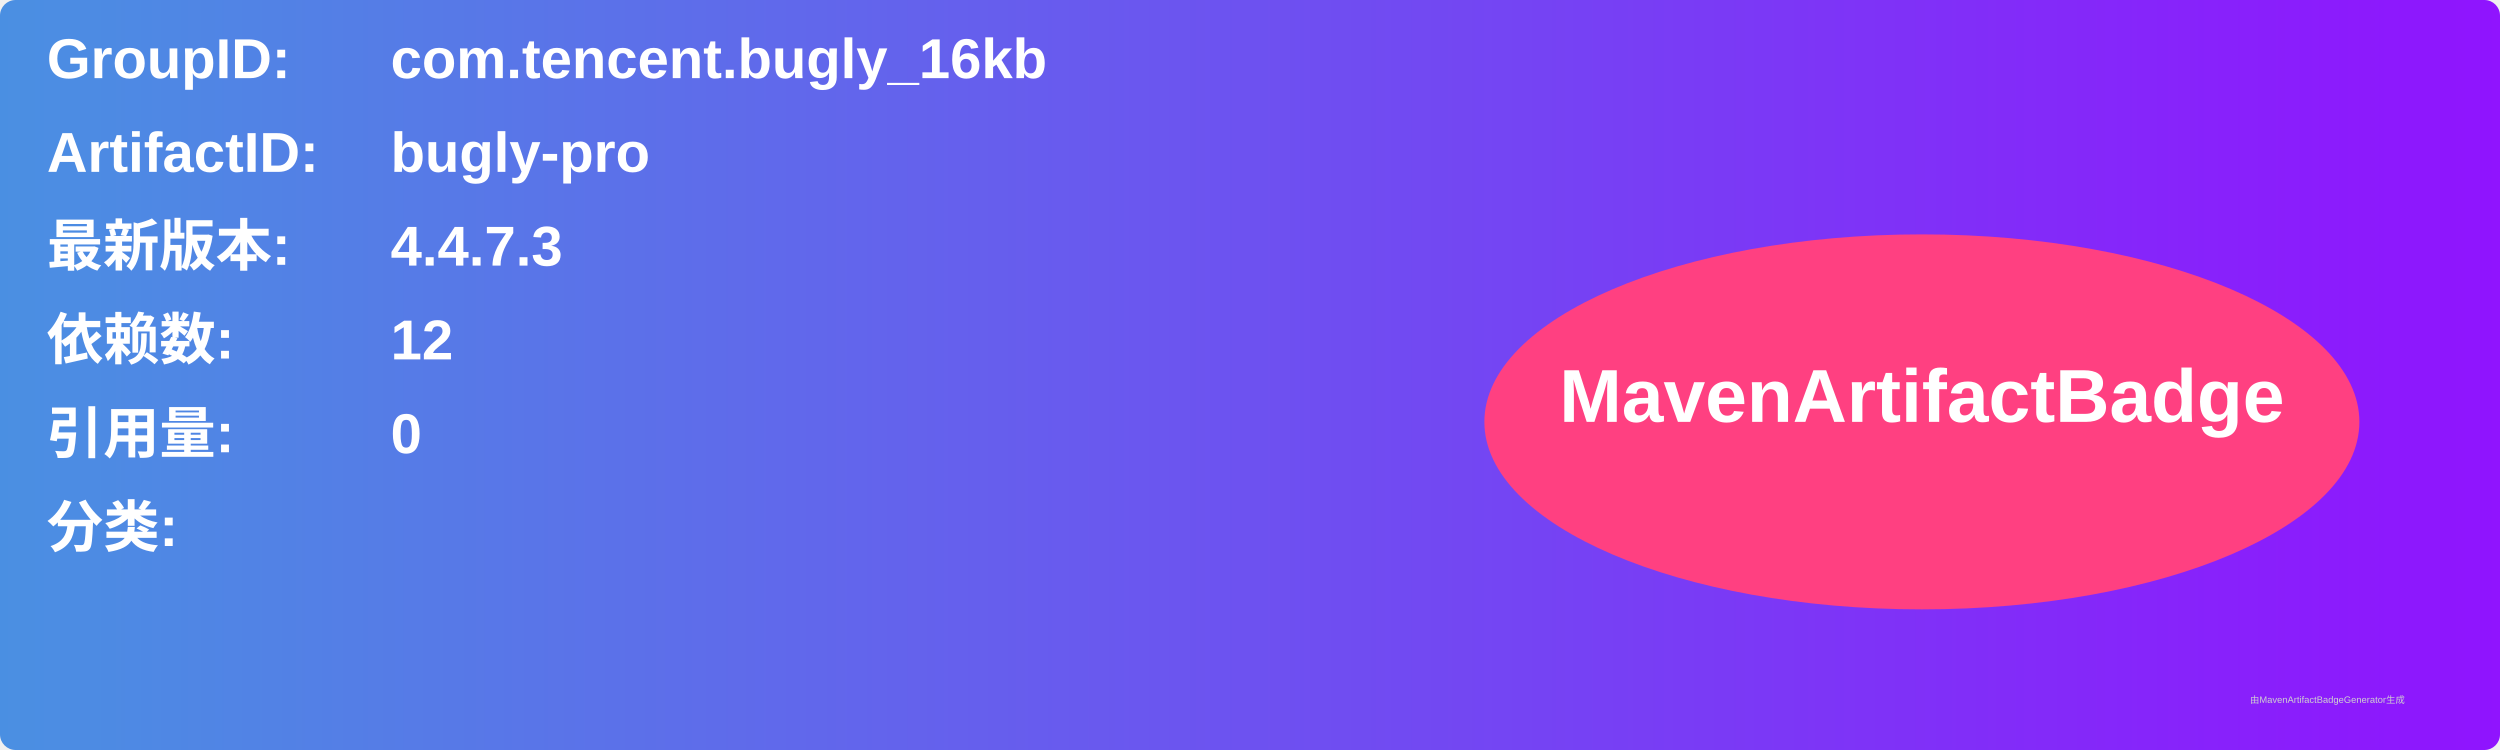
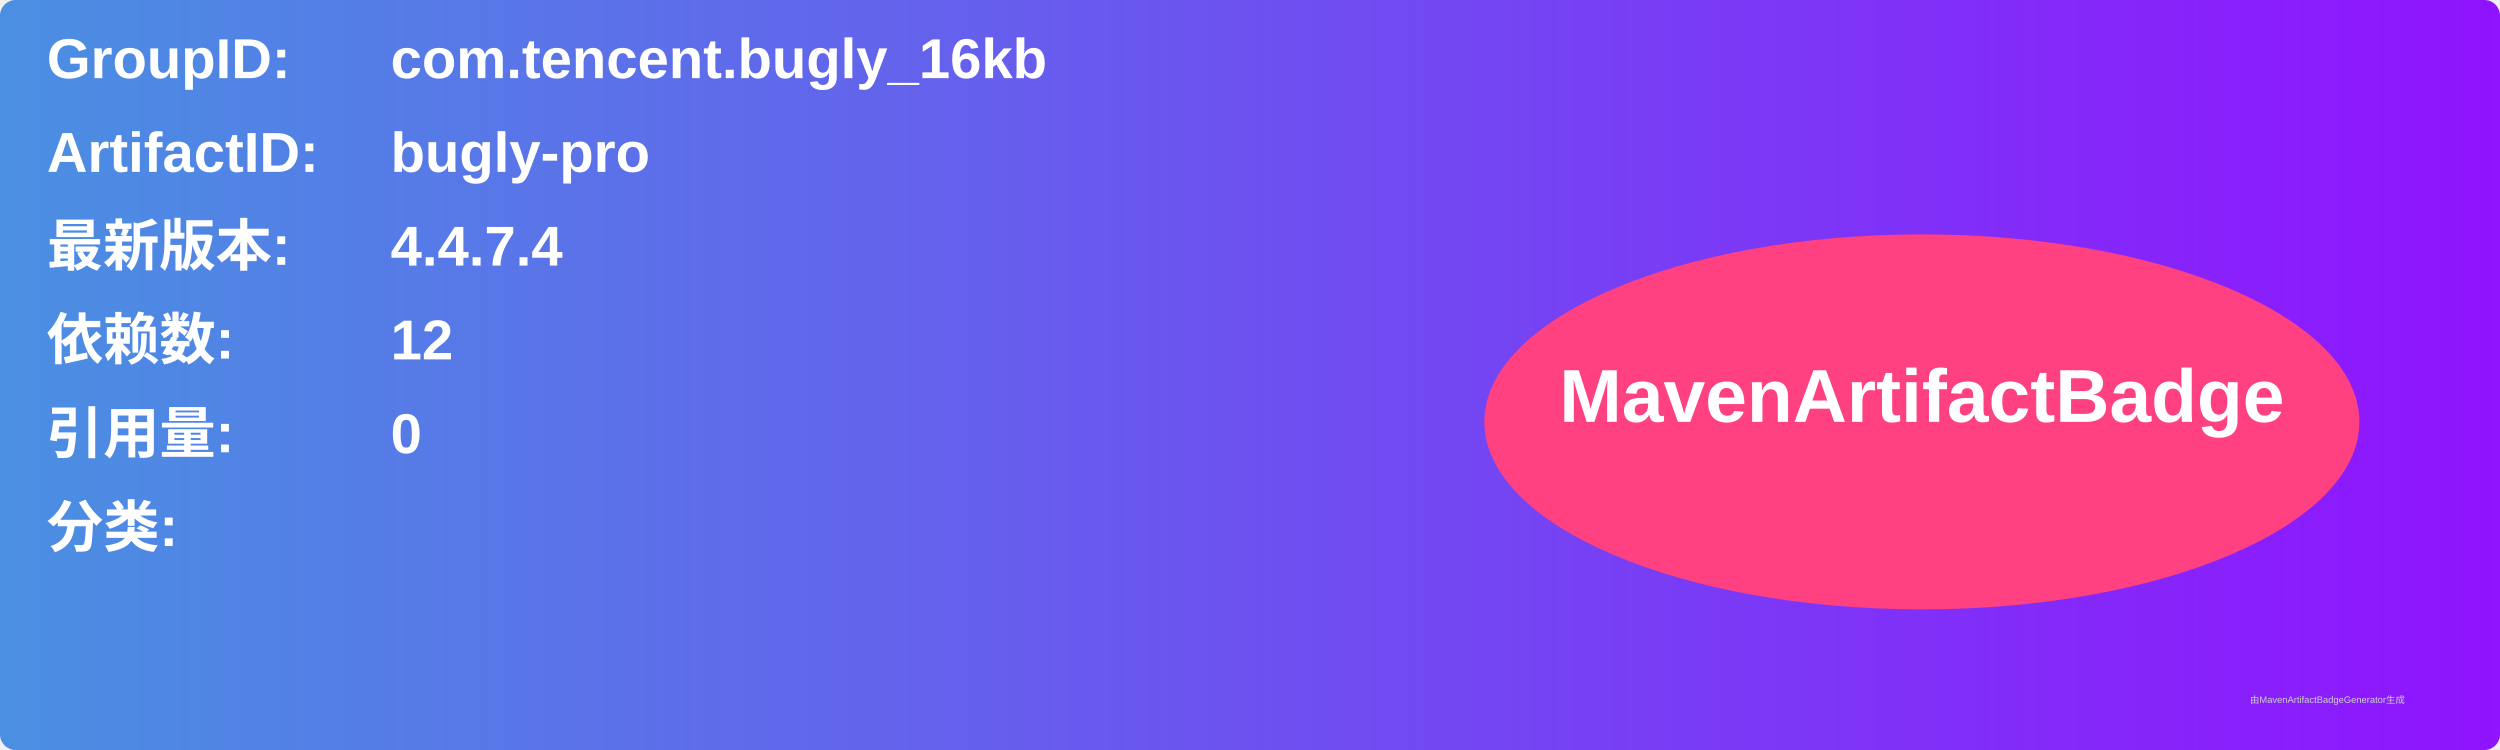
<svg xmlns="http://www.w3.org/2000/svg" width="800" height="240" viewBox="0 0 800 240">
  <linearGradient id="grad" x1="0%" y1="0%" x2="100%" y2="0%">
    <stop offset="0%" stop-color="#4a90e2" />
    <stop offset="100%" stop-color="#9013fe" />
  </linearGradient>
  <rect width="100%" height="100%" rx="5" ry="5" fill="url(#grad)" />
  <g transform="translate(15, 15)">
    <text x="0" y="10" font-family="Arial" font-size="18" fill="white" font-weight="bold" width="260">GroupID:</text>
    <text x="110" y="10" font-family="Arial" font-size="18" fill="white" font-weight="bold" width="460">com.tencent.bugly_16kb</text>
    <text x="0" y="40" font-family="Arial" font-size="18" fill="white" font-weight="bold" width="260">ArtifactID:</text>
    <text x="110" y="40" font-family="Arial" font-size="18" fill="white" font-weight="bold" width="460">bugly-pro</text>
    <text x="0" y="70" font-family="Arial" font-size="18" fill="white" font-weight="bold">最新版本:</text>
    <text x="110" y="70" font-family="Arial" font-size="18" fill="white" font-weight="bold">
-       <tspan font-weight="bold">4.4.7.3</tspan>
+       <tspan font-weight="bold">4.4.7.4</tspan>
    </text>
    <text x="0" y="100" font-family="Arial" font-size="18" fill="white" font-weight="bold">依赖数: </text>
    <text x="110" y="100" font-family="Arial" font-size="18" fill="white">
      <tspan font-weight="bold">12</tspan>
    </text>
    <text x="0" y="130" font-family="Arial" font-size="18" fill="white" font-weight="bold">引用量: </text>
    <text x="110" y="130" font-family="Arial" font-size="18" fill="white">
      <tspan font-weight="bold">0</tspan>
    </text>
    <text x="0" y="160" font-family="Arial" font-size="18" fill="white" font-weight="bold">分类:</text>
    <text x="10" y="190" font-family="Arial" font-size="10" fill="white">
      <tspan font-weight="bold" />
    </text>
    <ellipse cx="600" cy="120" rx="140" ry="60" fill="#ff4081" />
    <text x="600" y="120" text-anchor="middle" font-family="Arial" font-size="24" fill="white" font-weight="bold">MavenArtifactBadge</text>
  </g>
  <text x="720" y="225" font-family="Arial" font-size="3" fill="#d0d0d0">由MavenArtifactBadgeGenerator生成</text>
</svg>
